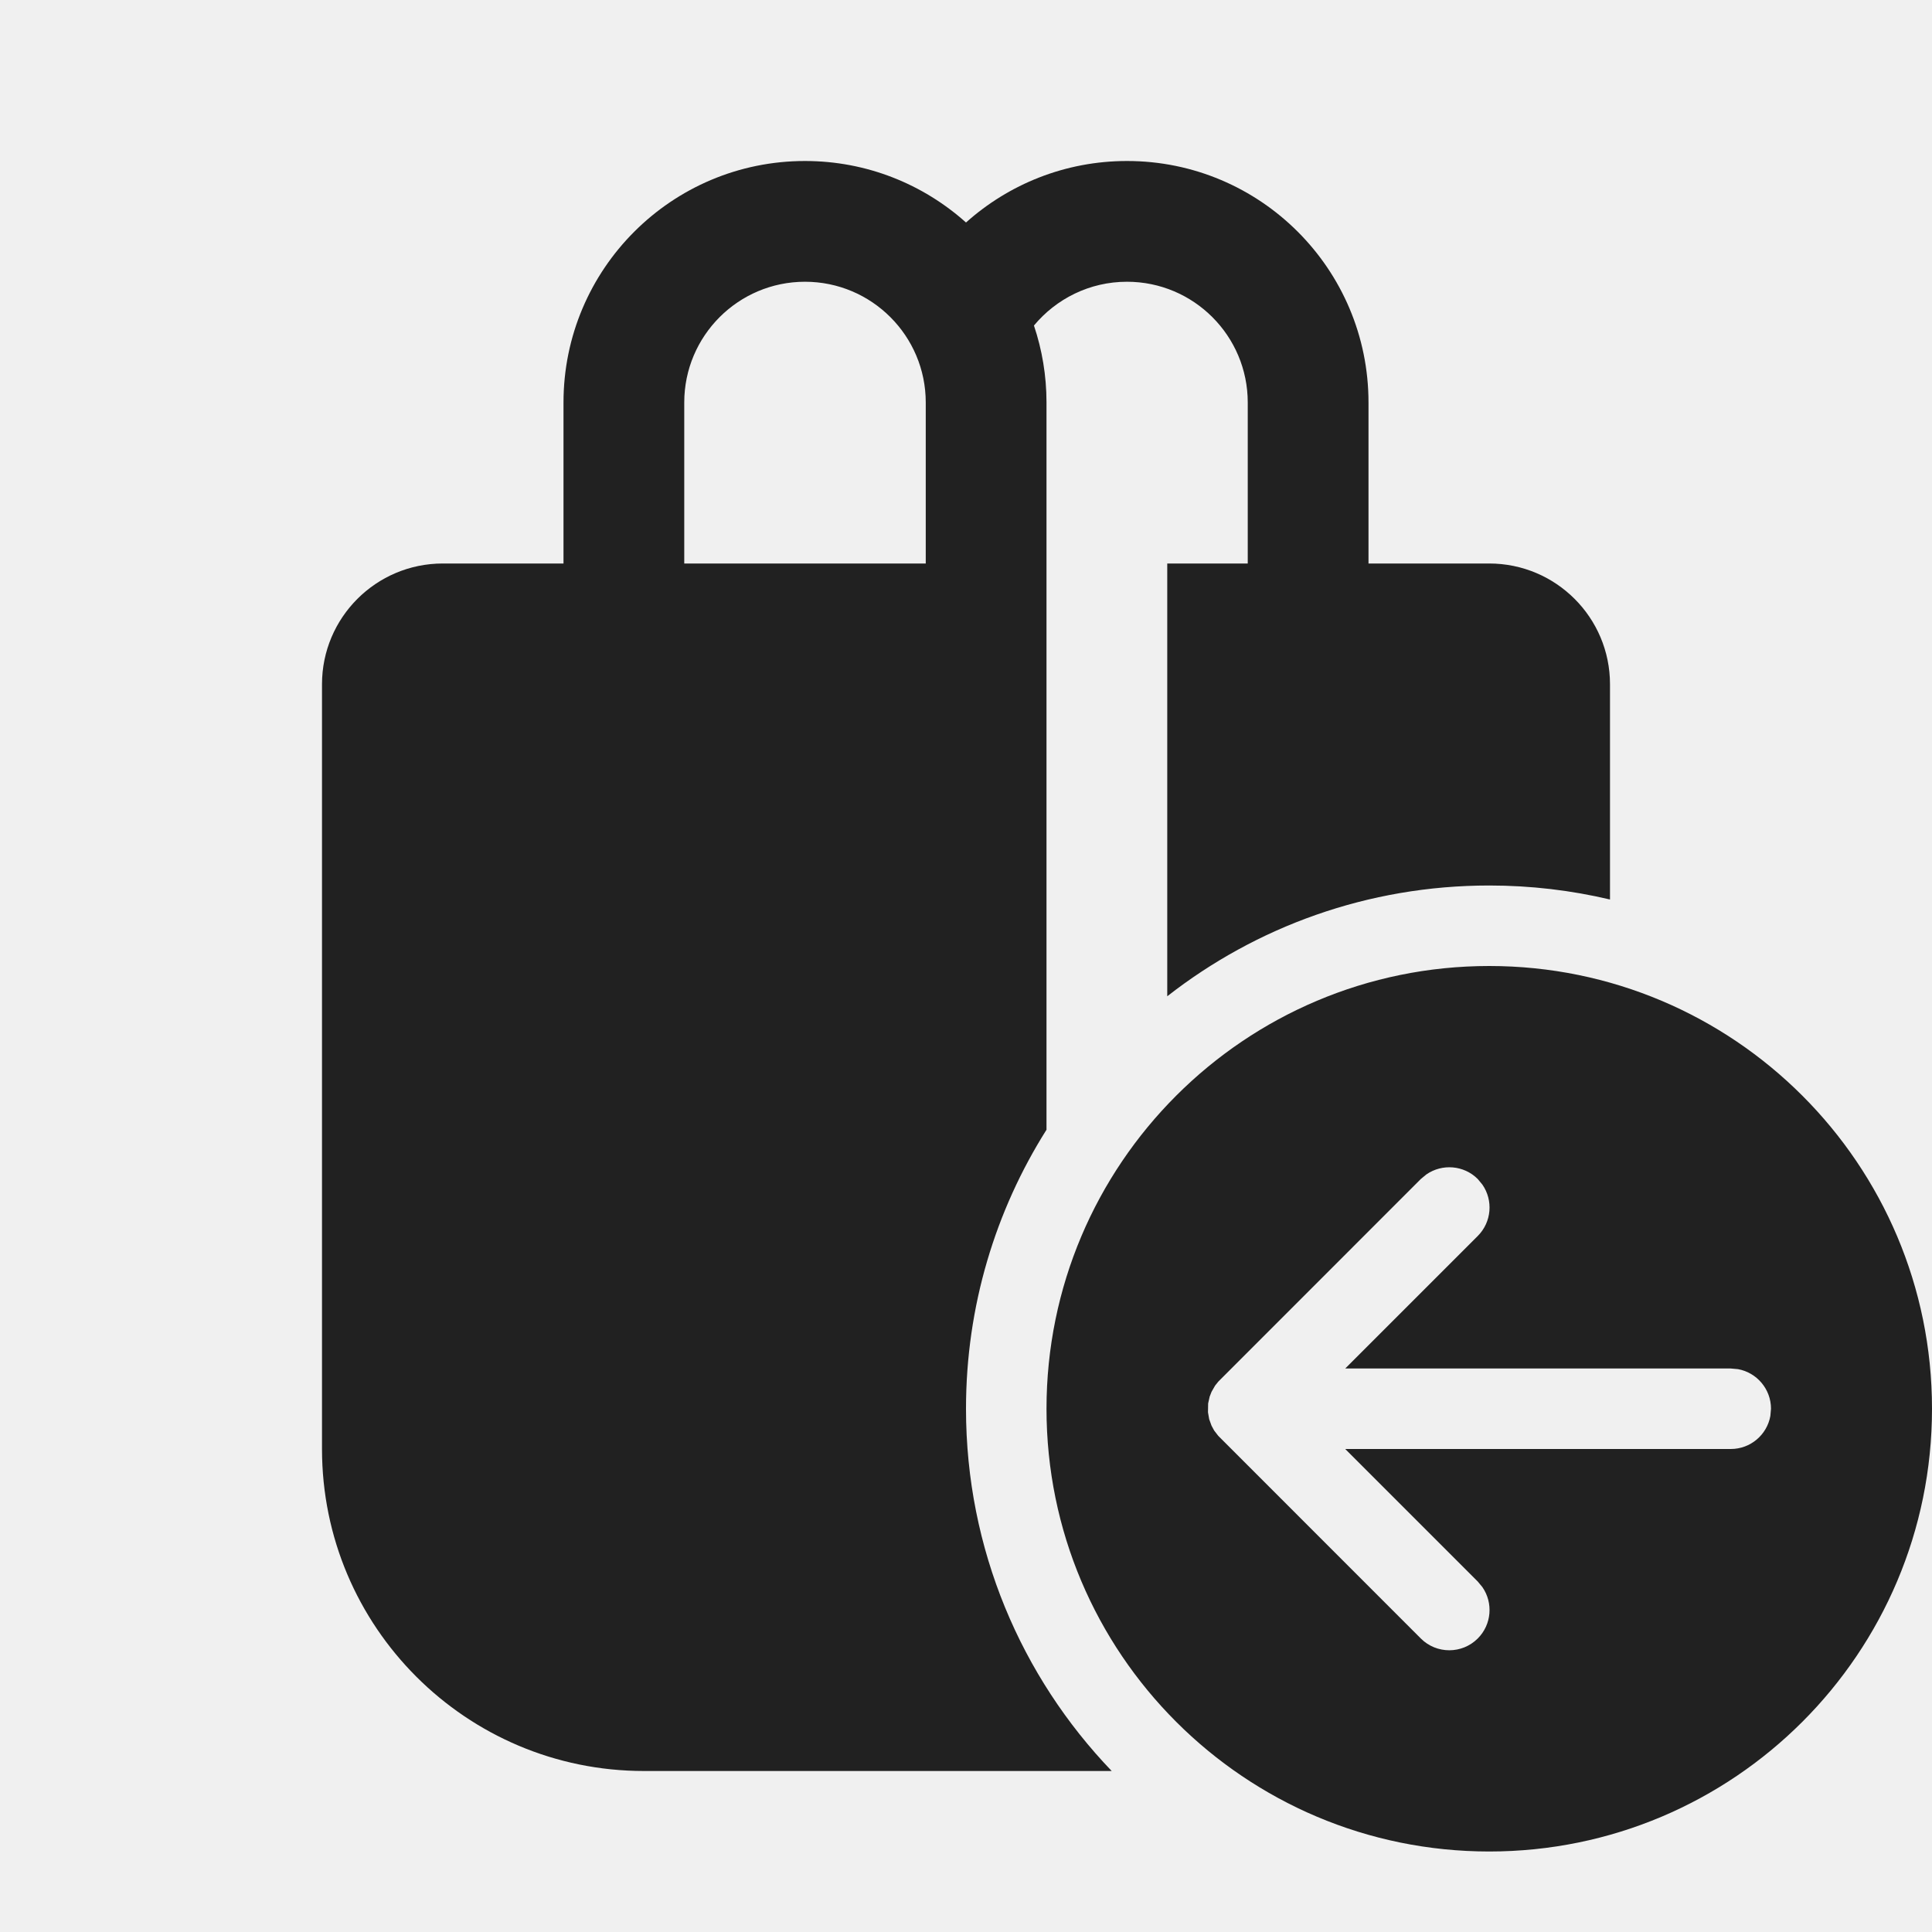
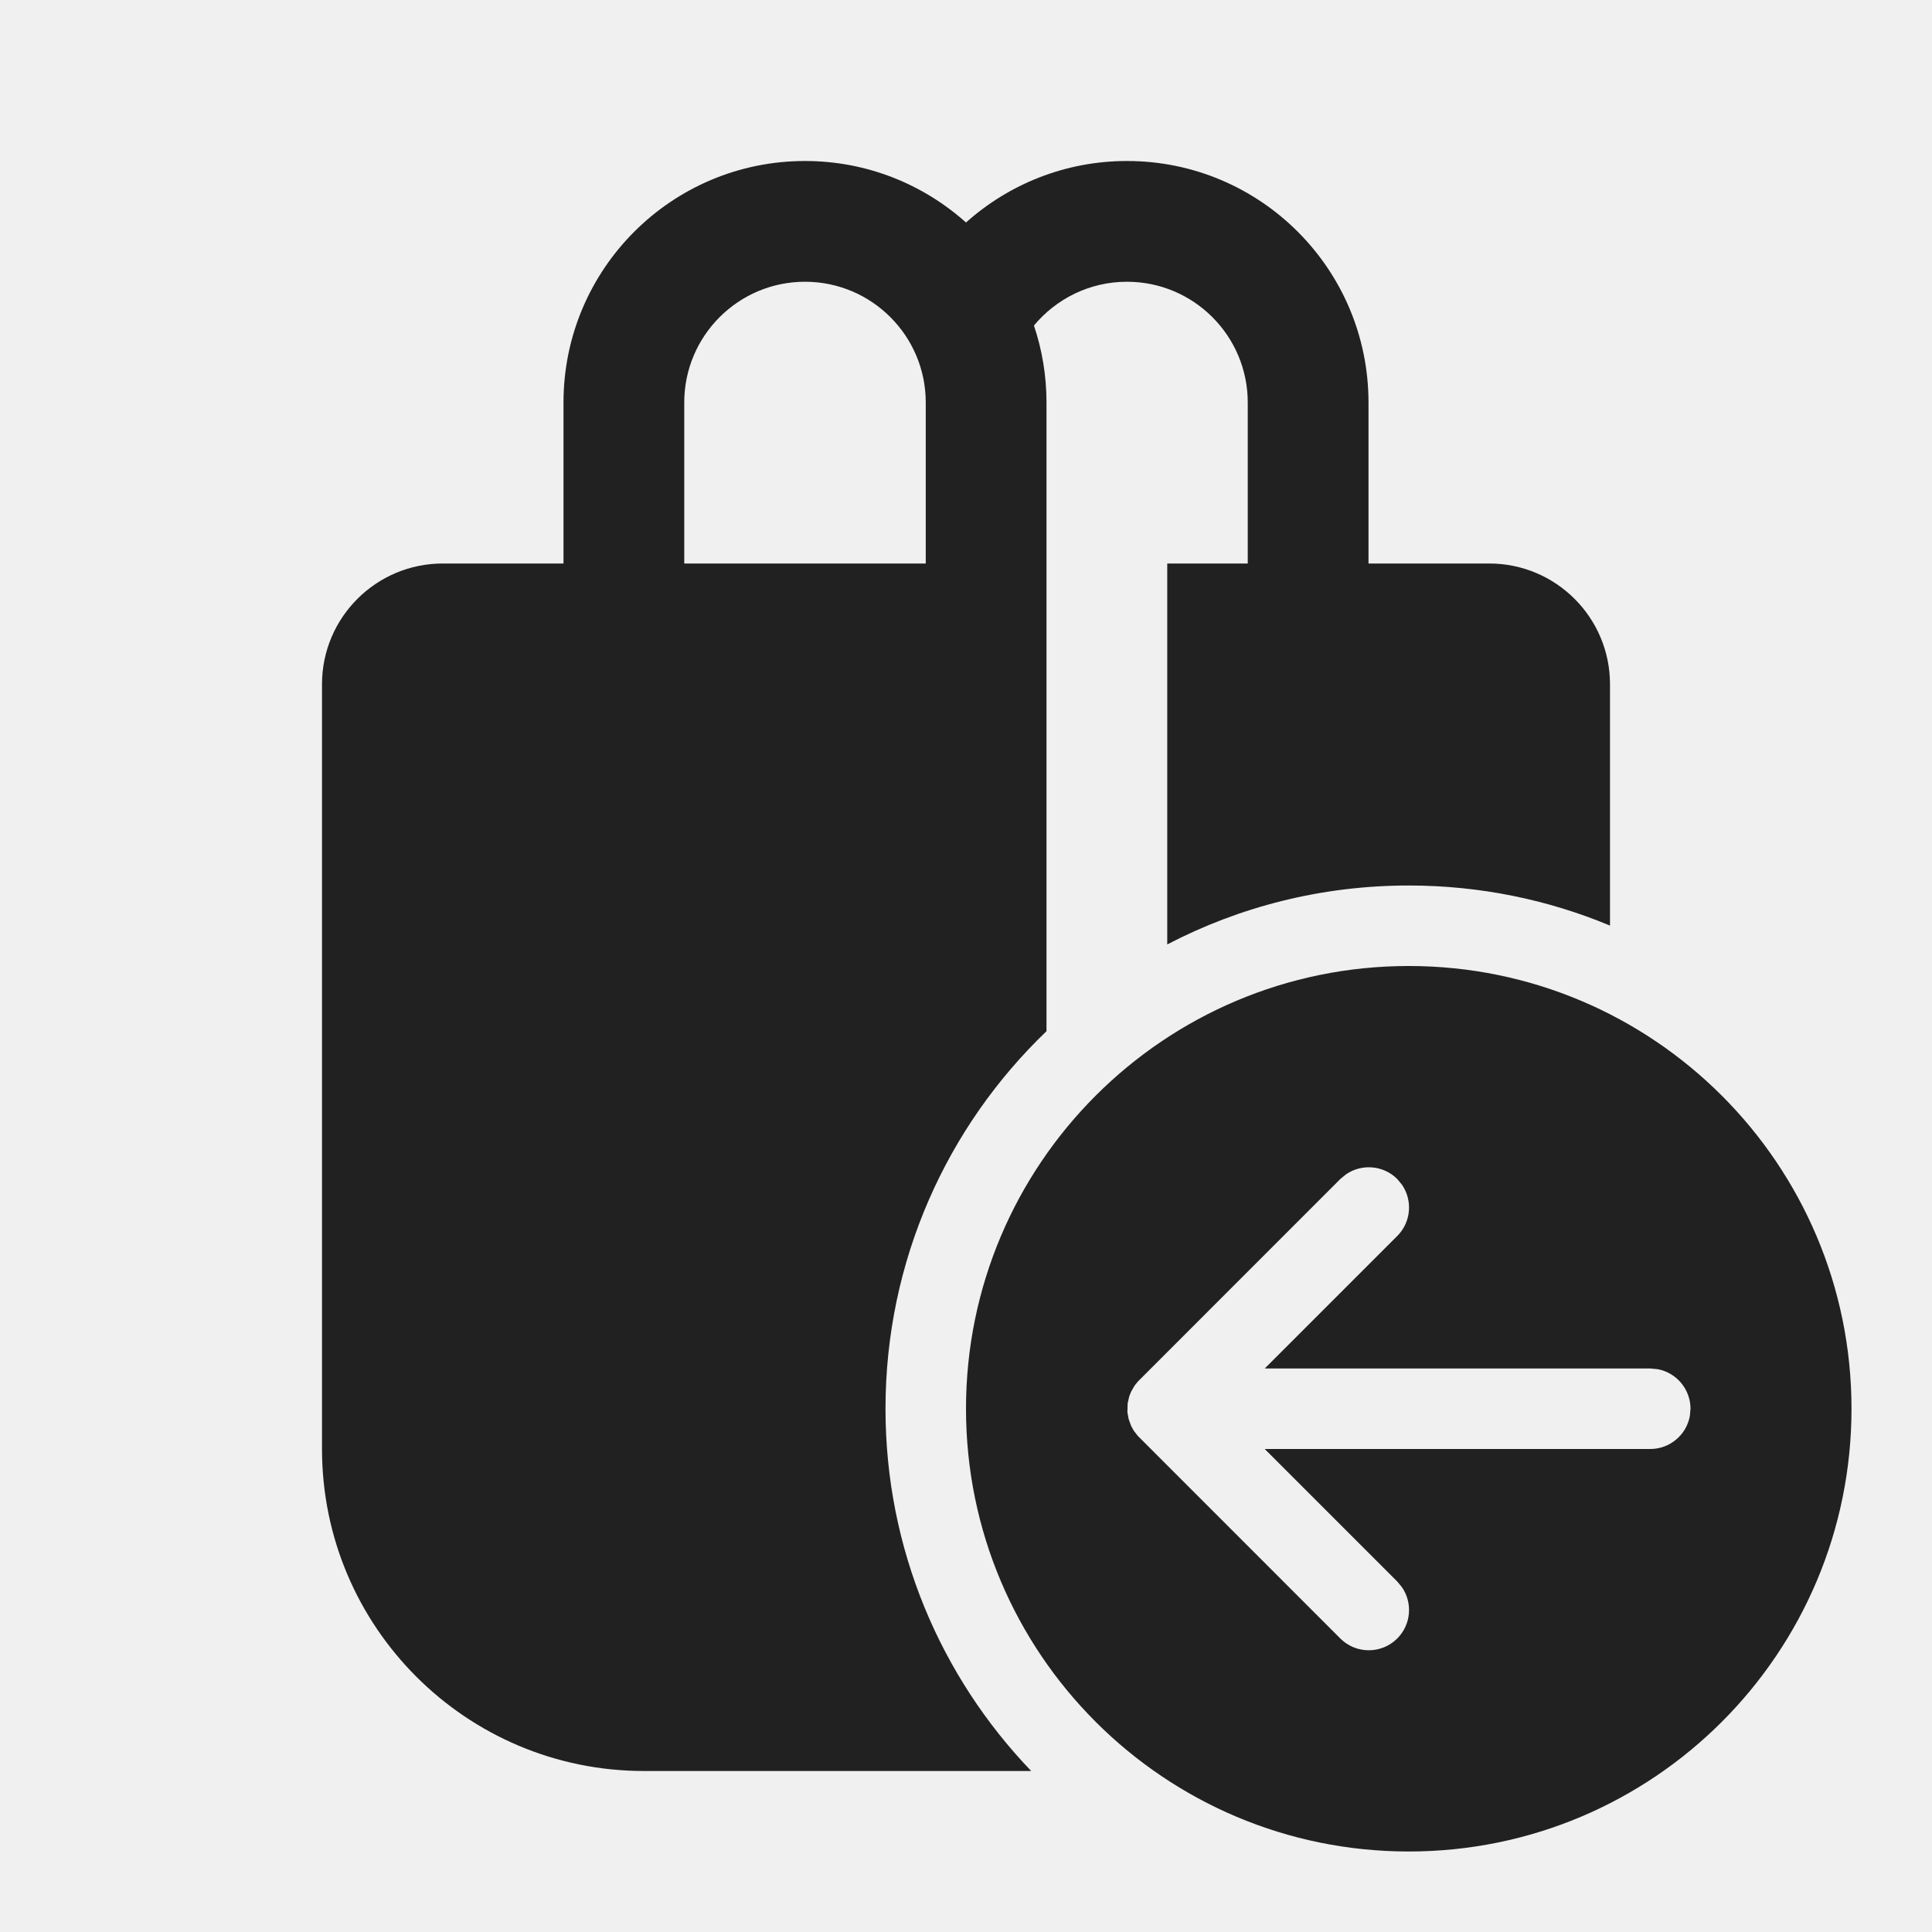
<svg xmlns="http://www.w3.org/2000/svg" width="24" height="24" viewBox="0 0 24 24" fill="none">
-   <g clip-path="url(#clip0_35486_83715)">
-     <path d="M7 5V7H5.5C4.672 7 4 7.672 4 8.5V18C4 20.209 5.791 22 8 22H13.81C12.689 20.832 12 19.247 12 17.5C12 16.226 12.367 15.037 13 14.034V5C13 4.666 12.945 4.344 12.844 4.044C13.12 3.712 13.535 3.5 14 3.5C14.828 3.5 15.5 4.172 15.5 5V7H14.5V12.376C15.603 11.514 16.991 11 18.5 11C19.016 11 19.518 11.06 20 11.174V8.5C20 7.672 19.328 7 18.5 7H17V5C17 3.343 15.657 2 14 2C13.232 2 12.531 2.289 12 2.764C11.469 2.289 10.768 2 10 2C8.343 2 7 3.343 7 5ZM10 3.5C10.828 3.5 11.5 4.172 11.5 5V7H8.5V5C8.5 4.172 9.172 3.5 10 3.5ZM24 17.5C24 14.462 21.538 12 18.5 12C15.463 12 13 14.462 13 17.5C13 20.538 15.463 23 18.5 23C21.538 23 24 20.538 24 17.5ZM17.65 14.646L17.719 14.589C17.914 14.454 18.184 14.473 18.357 14.646L18.415 14.716C18.55 14.911 18.531 15.18 18.357 15.354L16.711 17H21.5L21.59 17.008C21.823 17.05 22 17.255 22 17.5L21.992 17.59C21.95 17.823 21.746 18 21.5 18H16.711L18.357 19.646L18.415 19.716C18.55 19.911 18.531 20.18 18.357 20.354C18.162 20.549 17.845 20.549 17.65 20.354L15.134 17.837L15.083 17.771L15.05 17.71L15.021 17.63L15.006 17.544L15.008 17.434L15.027 17.349L15.05 17.29L15.094 17.213L15.134 17.163L17.65 14.646Z" fill="#212121" />
-   </g>
-   <defs>
-     <clipPath id="clip0_35486_83715">
-       <rect width="24" height="24" fill="white" />
-     </clipPath>
-   </defs>
+   <path d="M7 7V5C7 3.343 8.343 2 10 2C10.768 2 11.469 2.289 12 2.764C12.531 2.289 13.232 2 14 2C15.657 2 17 3.343 17 5V7H18.5C19.328 7 20 7.672 20 8.5V11.498C19.23 11.177 18.386 11 17.5 11C16.418 11 15.398 11.264 14.5 11.732V7H15.5V5C15.5 4.172 14.828 3.5 14 3.5C13.535 3.5 13.12 3.712 12.844 4.044C12.945 4.344 13 4.666 13 5V12.81C11.767 13.992 11 15.657 11 17.5C11 19.247 11.689 20.832 12.81 22H8C5.791 22 4 20.209 4 18V8.5C4 7.672 4.672 7 5.5 7H7ZM11.5 5C11.5 4.172 10.828 3.5 10 3.5C9.172 3.5 8.5 4.172 8.5 5V7H11.5V5ZM17.5 12C20.538 12 23 14.462 23 17.5C23 20.538 20.538 23 17.5 23C14.462 23 12 20.538 12 17.5C12 14.462 14.462 12 17.5 12ZM16.719 14.589L16.65 14.646L14.134 17.163L14.094 17.213L14.05 17.29L14.027 17.349L14.008 17.434L14.005 17.544L14.021 17.63L14.05 17.71L14.083 17.771L14.134 17.837L16.65 20.354C16.845 20.549 17.162 20.549 17.357 20.354C17.531 20.18 17.55 19.911 17.415 19.716L17.357 19.646L15.711 18H20.5C20.745 18 20.95 17.823 20.992 17.59L21 17.5C21 17.255 20.823 17.05 20.59 17.008L20.5 17H15.711L17.357 15.354C17.531 15.18 17.55 14.911 17.415 14.716L17.357 14.646C17.183 14.473 16.914 14.454 16.719 14.589Z" fill="#212121" />
</svg>
